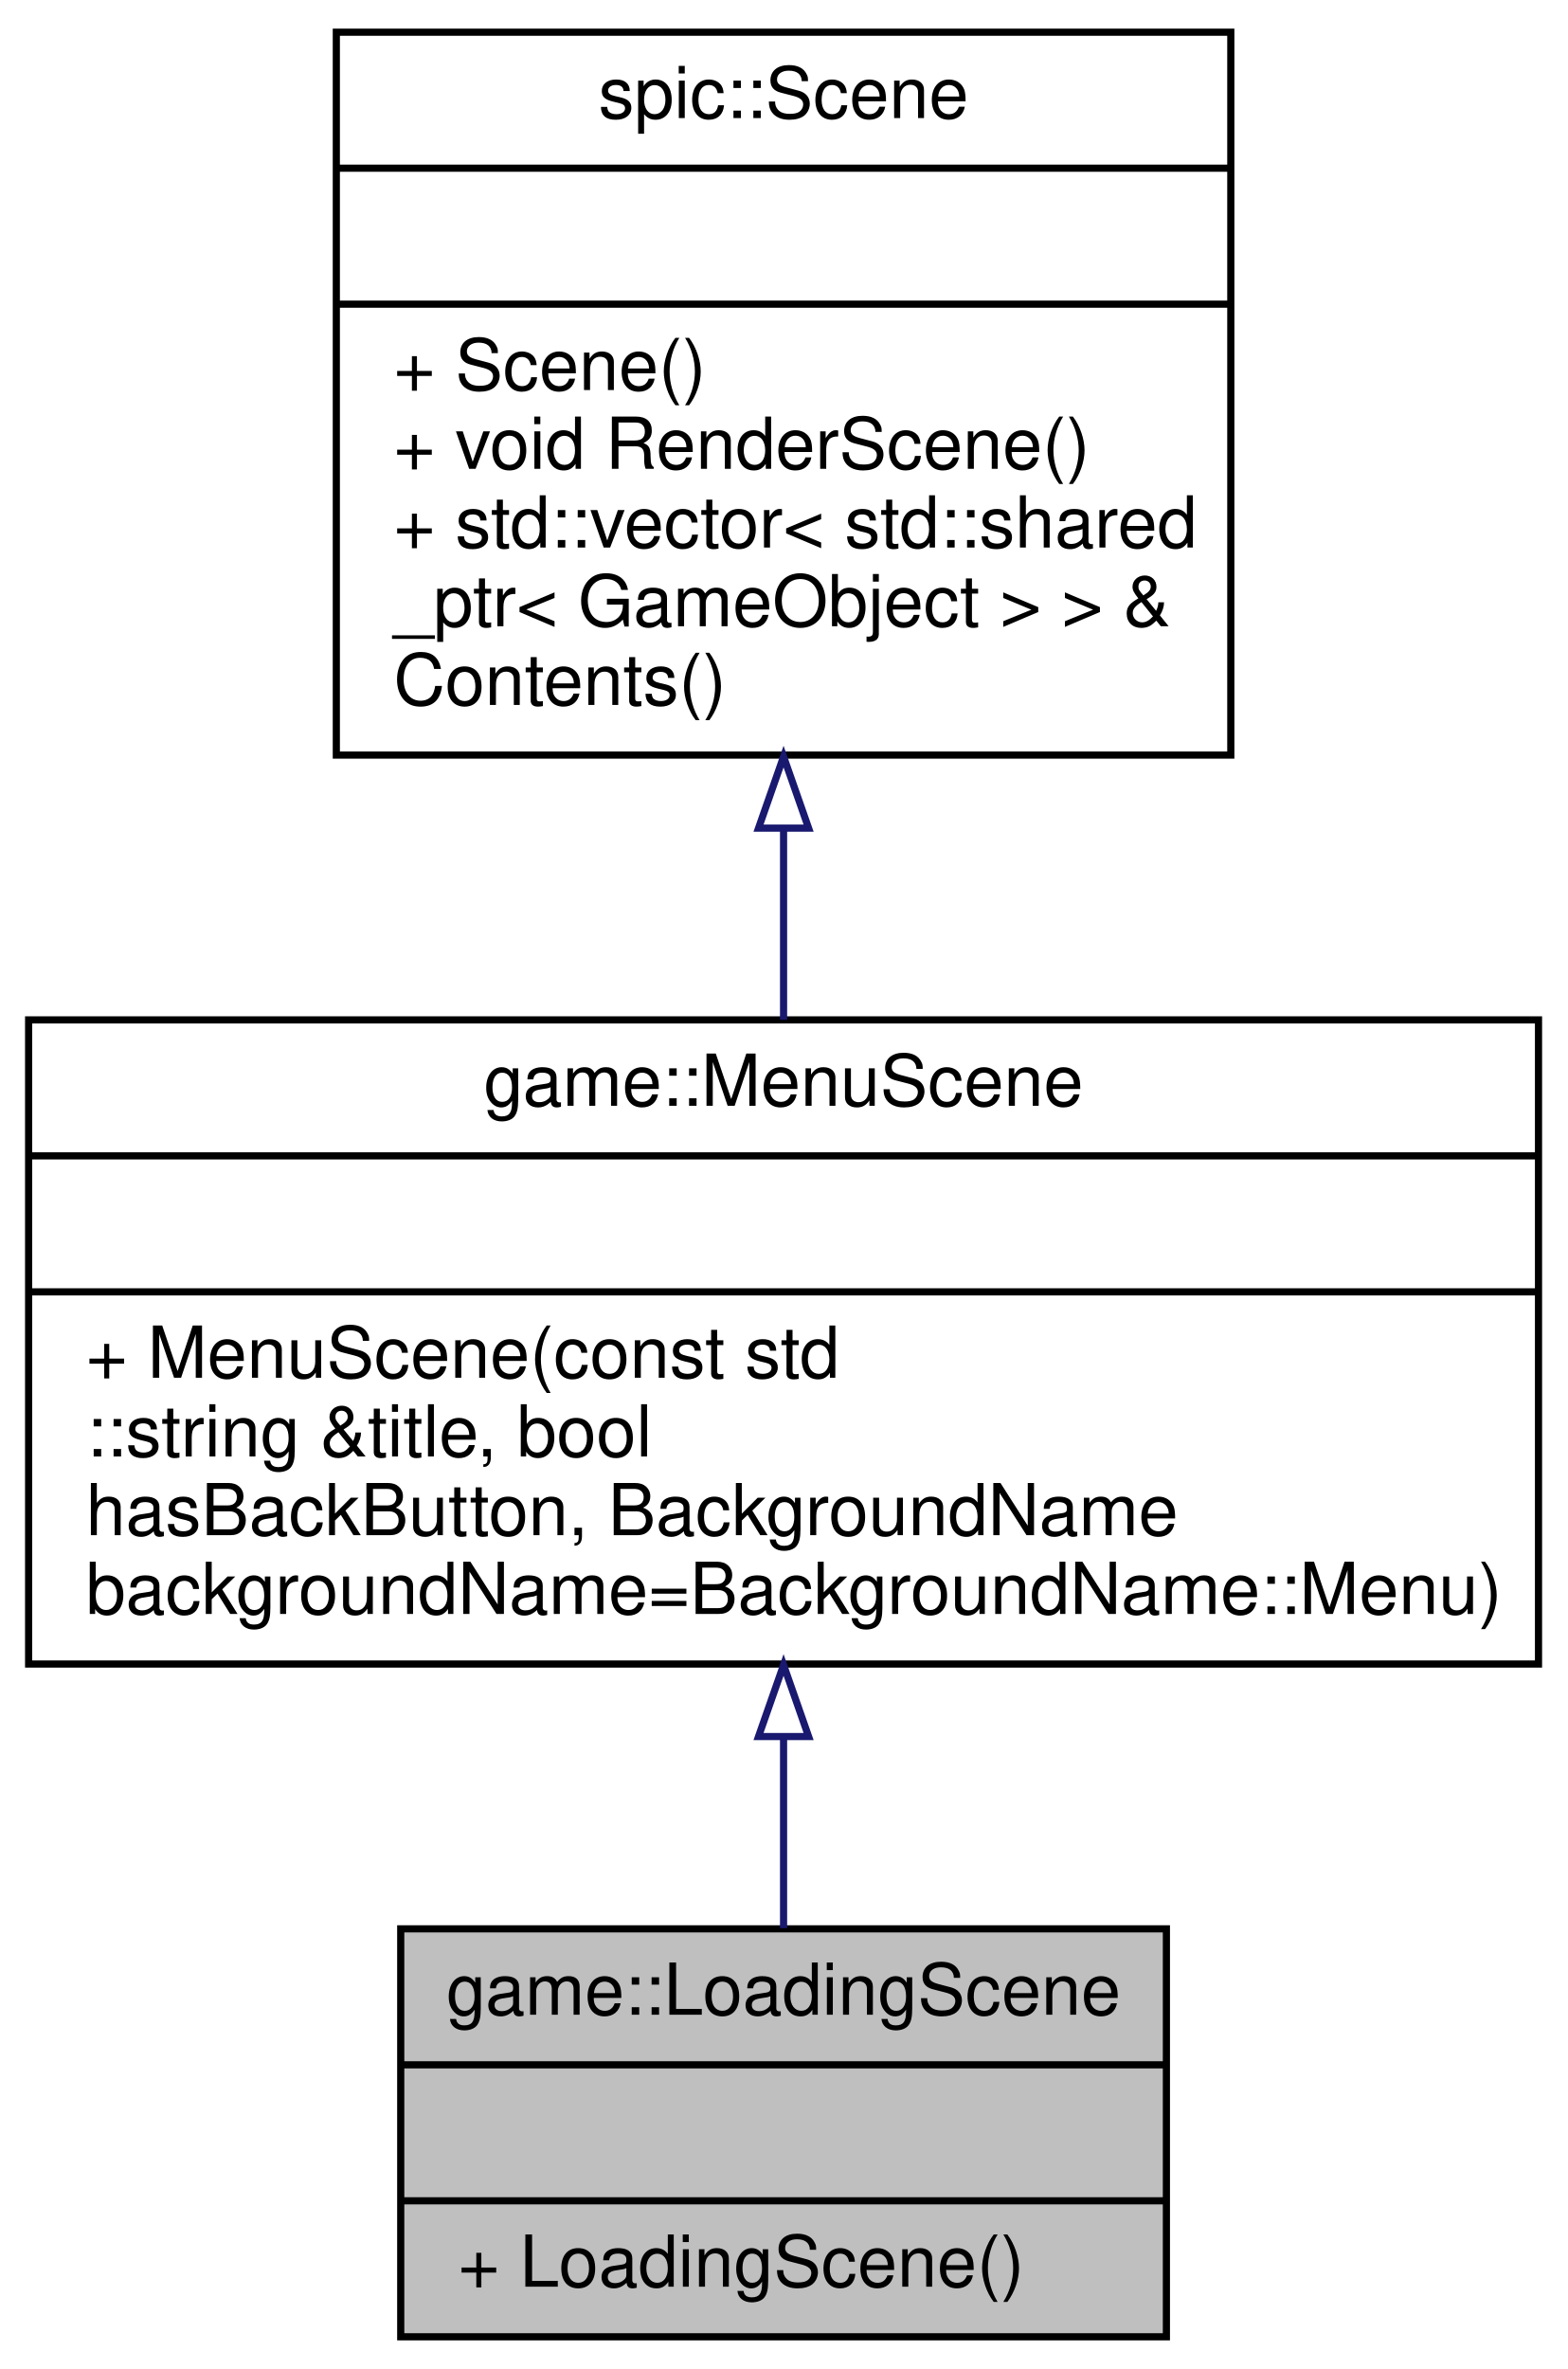
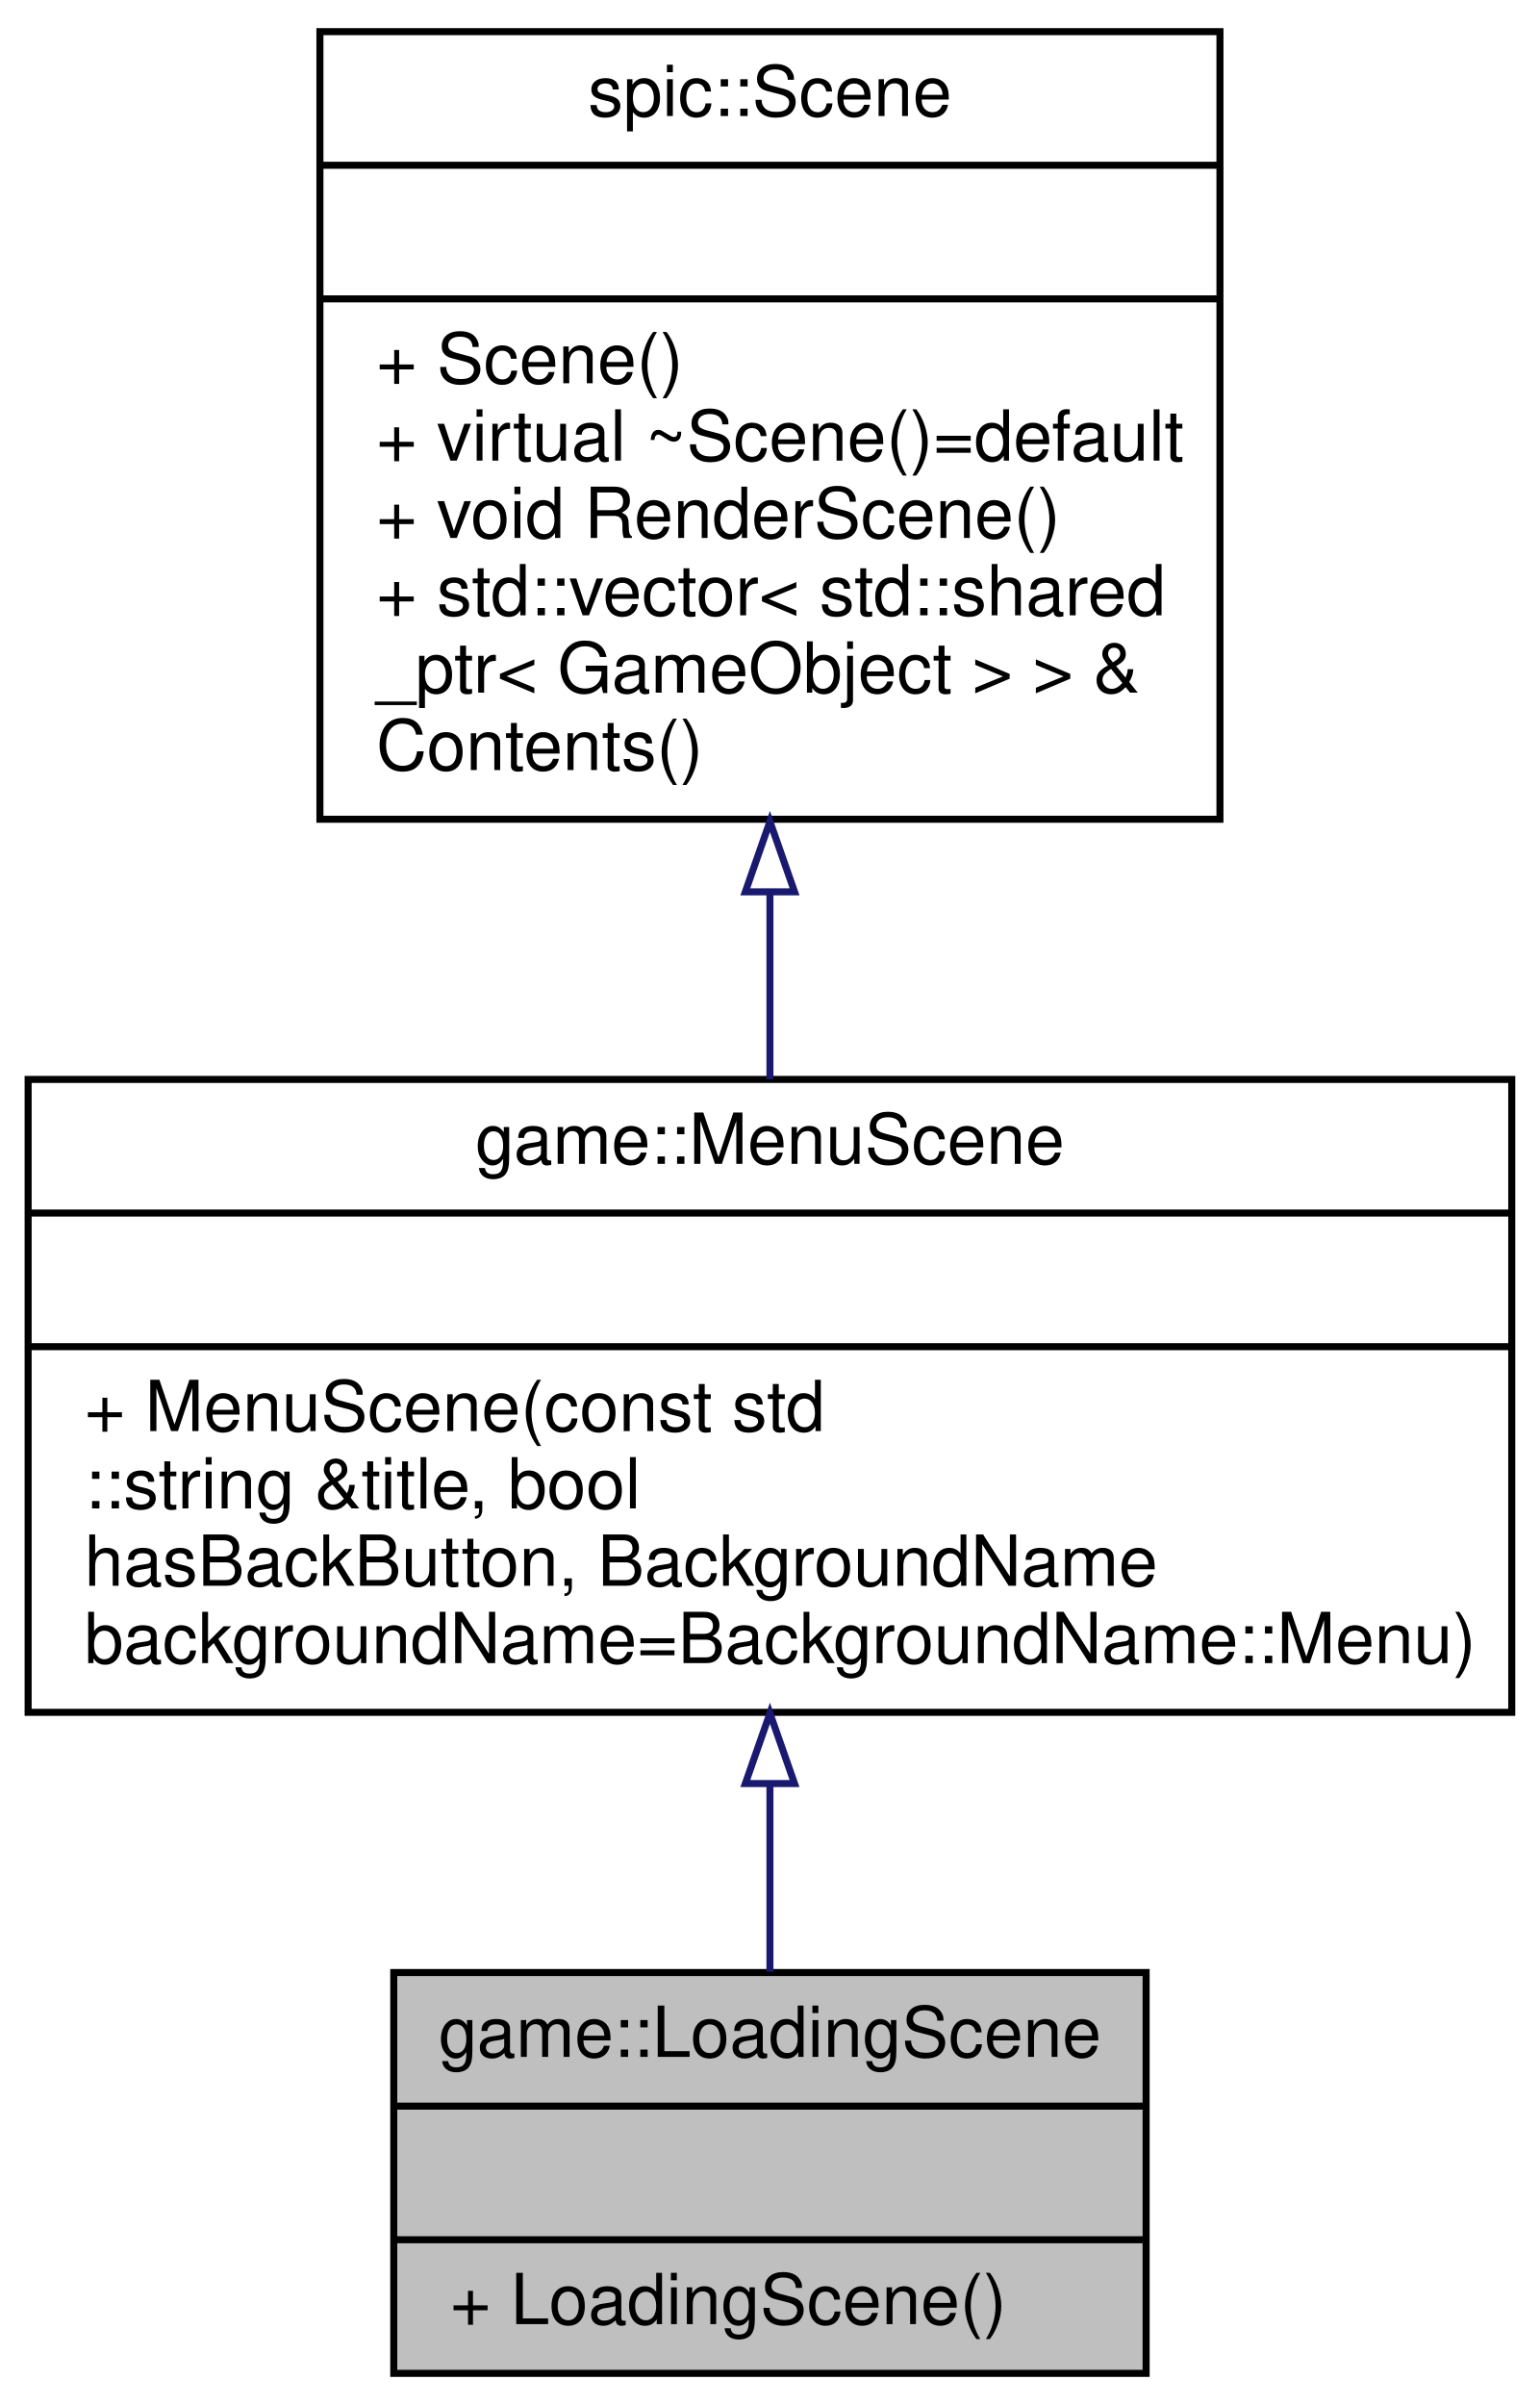
- <svg xmlns="http://www.w3.org/2000/svg" xmlns:xlink="http://www.w3.org/1999/xlink" width="219pt" height="331pt" viewBox="0.00 0.00 219.00 331.00">
-   <g id="graph0" class="graph" transform="scale(1 1) rotate(0) translate(4 327)">
+ <svg xmlns="http://www.w3.org/2000/svg" xmlns:xlink="http://www.w3.org/1999/xlink" width="219pt" height="342pt" viewBox="0.00 0.00 219.00 342.00">
+   <g id="graph0" class="graph" transform="scale(1 1) rotate(0) translate(4 338)">
    <g id="node1" class="node">
      <g id="a_node1">
        <a xlink:title="Scene for the loading screen of the game.">
          <polygon fill="#bfbfbf" stroke="black" points="52,-0.5 52,-57.5 159,-57.5 159,-0.5 52,-0.5" />
          <text text-anchor="middle" x="105.5" y="-45.5" font-family="Helvetica,sans-Serif" font-size="10.00">game::LoadingScene</text>
          <polyline fill="none" stroke="black" points="52,-38.5 159,-38.5 " />
          <text text-anchor="middle" x="105.5" y="-26.5" font-family="Helvetica,sans-Serif" font-size="10.00"> </text>
          <polyline fill="none" stroke="black" points="52,-19.5 159,-19.5 " />
          <text text-anchor="start" x="60" y="-7.5" font-family="Helvetica,sans-Serif" font-size="10.00">+ LoadingScene()</text>
        </a>
      </g>
    </g>
    <g id="node2" class="node">
      <g id="a_node2">
        <a xlink:href="classgame_1_1MenuScene.html" target="_top" xlink:title="A abstract scene to use for the scene that require menu functionality.">
          <polygon fill="none" stroke="black" points="0,-94.5 0,-184.5 211,-184.5 211,-94.5 0,-94.5" />
          <text text-anchor="middle" x="105.5" y="-172.5" font-family="Helvetica,sans-Serif" font-size="10.00">game::MenuScene</text>
          <polyline fill="none" stroke="black" points="0,-165.5 211,-165.5 " />
          <text text-anchor="middle" x="105.5" y="-153.5" font-family="Helvetica,sans-Serif" font-size="10.00"> </text>
          <polyline fill="none" stroke="black" points="0,-146.5 211,-146.5 " />
          <text text-anchor="start" x="8" y="-134.5" font-family="Helvetica,sans-Serif" font-size="10.00">+ MenuScene(const std</text>
          <text text-anchor="start" x="8" y="-123.5" font-family="Helvetica,sans-Serif" font-size="10.00">::string &amp;title, bool</text>
          <text text-anchor="start" x="8" y="-112.5" font-family="Helvetica,sans-Serif" font-size="10.00"> hasBackButton, BackgroundName</text>
          <text text-anchor="start" x="8" y="-101.5" font-family="Helvetica,sans-Serif" font-size="10.00"> backgroundName=BackgroundName::Menu)</text>
        </a>
      </g>
    </g>
    <g id="edge1" class="edge">
      <path fill="none" stroke="midnightblue" d="M105.5,-84.35C105.5,-75.07 105.5,-65.79 105.5,-57.59" />
      <polygon fill="none" stroke="midnightblue" points="102,-84.37 105.5,-94.37 109,-84.37 102,-84.37" />
    </g>
    <g id="node3" class="node">
      <g id="a_node3">
        <a xlink:href="classspic_1_1Scene.html" target="_top" xlink:title="Class representing a scene which can be rendered by the Camera. @spicapi.">
-           <polygon fill="none" stroke="black" points="43,-221.5 43,-322.5 168,-322.5 168,-221.5 43,-221.5" />
-           <text text-anchor="middle" x="105.5" y="-310.5" font-family="Helvetica,sans-Serif" font-size="10.00">spic::Scene</text>
-           <polyline fill="none" stroke="black" points="43,-303.5 168,-303.5 " />
-           <text text-anchor="middle" x="105.5" y="-291.5" font-family="Helvetica,sans-Serif" font-size="10.00"> </text>
-           <polyline fill="none" stroke="black" points="43,-284.5 168,-284.5 " />
-           <text text-anchor="start" x="51" y="-272.5" font-family="Helvetica,sans-Serif" font-size="10.00">+ Scene()</text>
-           <text text-anchor="start" x="51" y="-261.5" font-family="Helvetica,sans-Serif" font-size="10.00">+ void RenderScene()</text>
-           <text text-anchor="start" x="51" y="-250.5" font-family="Helvetica,sans-Serif" font-size="10.00">+ std::vector&lt; std::shared</text>
-           <text text-anchor="start" x="51" y="-239.5" font-family="Helvetica,sans-Serif" font-size="10.00">_ptr&lt; GameObject &gt; &gt; &amp;</text>
-           <text text-anchor="start" x="51" y="-228.5" font-family="Helvetica,sans-Serif" font-size="10.00"> Contents()</text>
+           <polygon fill="none" stroke="black" points="41.5,-221.5 41.5,-333.5 169.5,-333.5 169.5,-221.5 41.5,-221.5" />
+           <text text-anchor="middle" x="105.5" y="-321.5" font-family="Helvetica,sans-Serif" font-size="10.00">spic::Scene</text>
+           <polyline fill="none" stroke="black" points="41.5,-314.5 169.5,-314.5 " />
+           <text text-anchor="middle" x="105.5" y="-302.5" font-family="Helvetica,sans-Serif" font-size="10.00"> </text>
+           <polyline fill="none" stroke="black" points="41.5,-295.5 169.5,-295.5 " />
+           <text text-anchor="start" x="49.5" y="-283.5" font-family="Helvetica,sans-Serif" font-size="10.00">+ Scene()</text>
+           <text text-anchor="start" x="49.5" y="-272.5" font-family="Helvetica,sans-Serif" font-size="10.00">+ virtual ~Scene()=default</text>
+           <text text-anchor="start" x="49.5" y="-261.5" font-family="Helvetica,sans-Serif" font-size="10.00">+ void RenderScene()</text>
+           <text text-anchor="start" x="49.5" y="-250.5" font-family="Helvetica,sans-Serif" font-size="10.00">+ std::vector&lt; std::shared</text>
+           <text text-anchor="start" x="49.5" y="-239.5" font-family="Helvetica,sans-Serif" font-size="10.00">_ptr&lt; GameObject &gt; &gt; &amp;</text>
+           <text text-anchor="start" x="49.5" y="-228.5" font-family="Helvetica,sans-Serif" font-size="10.00"> Contents()</text>
        </a>
      </g>
    </g>
    <g id="edge2" class="edge">
-       <path fill="none" stroke="midnightblue" d="M105.5,-211.23C105.5,-202.24 105.5,-193.1 105.5,-184.52" />
-       <polygon fill="none" stroke="midnightblue" points="102,-211.29 105.5,-221.29 109,-211.29 102,-211.29" />
+       <path fill="none" stroke="midnightblue" d="M105.5,-211.08C105.5,-202.07 105.5,-193.01 105.5,-184.51" />
+       <polygon fill="none" stroke="midnightblue" points="102,-211.18 105.5,-221.18 109,-211.18 102,-211.18" />
    </g>
  </g>
</svg>
